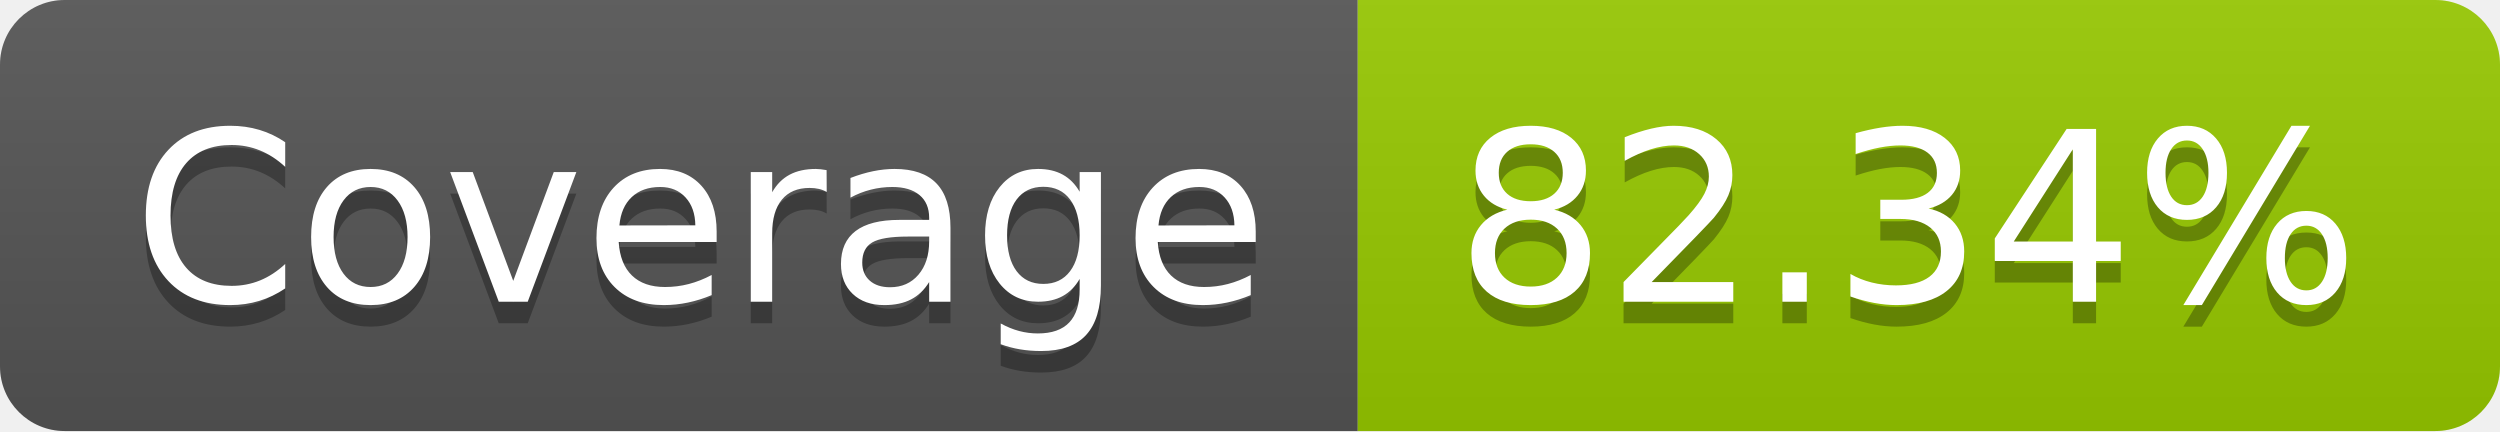
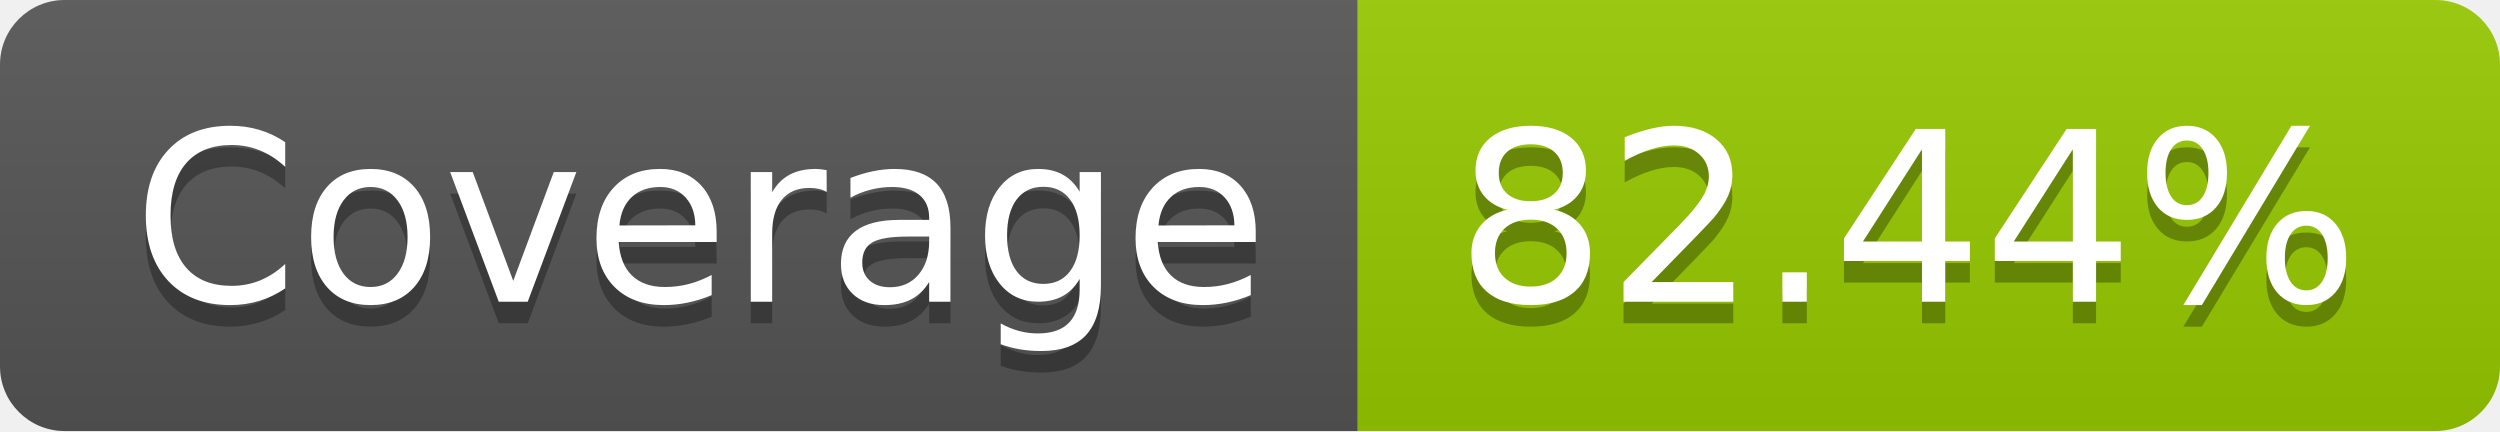
- <svg xmlns="http://www.w3.org/2000/svg" width="116" height="20" role="img" aria-label="Coverage: 82.34%">
+ <svg xmlns="http://www.w3.org/2000/svg" width="116" height="20" role="img" aria-label="Coverage: 82.44%">
  <linearGradient id="s" x2="0" y2="100%">
    <stop offset="0" stop-color="#bbb" stop-opacity=".1" />
    <stop offset="1" stop-opacity=".1" />
  </linearGradient>
  <clipPath id="r">
    <rect width="116" height="20" rx="3" fill="#fff" />
  </clipPath>
  <g clip-path="url(#r)">
    <rect width="63" height="20" fill="#555" />
    <rect x="63" width="53" height="20" fill="#97ca00" />
    <rect width="116" height="20" fill="url(#s)" />
  </g>
  <g fill="#fff" text-anchor="middle" font-family="Verdana,Geneva,DejaVu Sans,sans-serif" text-rendering="geometricPrecision" font-size="110">
    <text aria-hidden="true" x="325" y="150" fill="#010101" fill-opacity=".3" transform="scale(.1)" textLength="530">Coverage</text>
    <text x="325" y="140" transform="scale(.1)" fill="#fff" textLength="530">Coverage</text>
-     <text aria-hidden="true" x="885" y="150" fill="#010101" fill-opacity=".3" transform="scale(.1)" textLength="430">82.34%</text>
-     <text x="885" y="140" transform="scale(.1)" fill="#fff" textLength="430">82.34%</text>
+     <text aria-hidden="true" x="885" y="150" fill="#010101" fill-opacity=".3" transform="scale(.1)" textLength="430">82.44%</text>
+     <text x="885" y="140" transform="scale(.1)" fill="#fff" textLength="430">82.44%</text>
  </g>
</svg>
